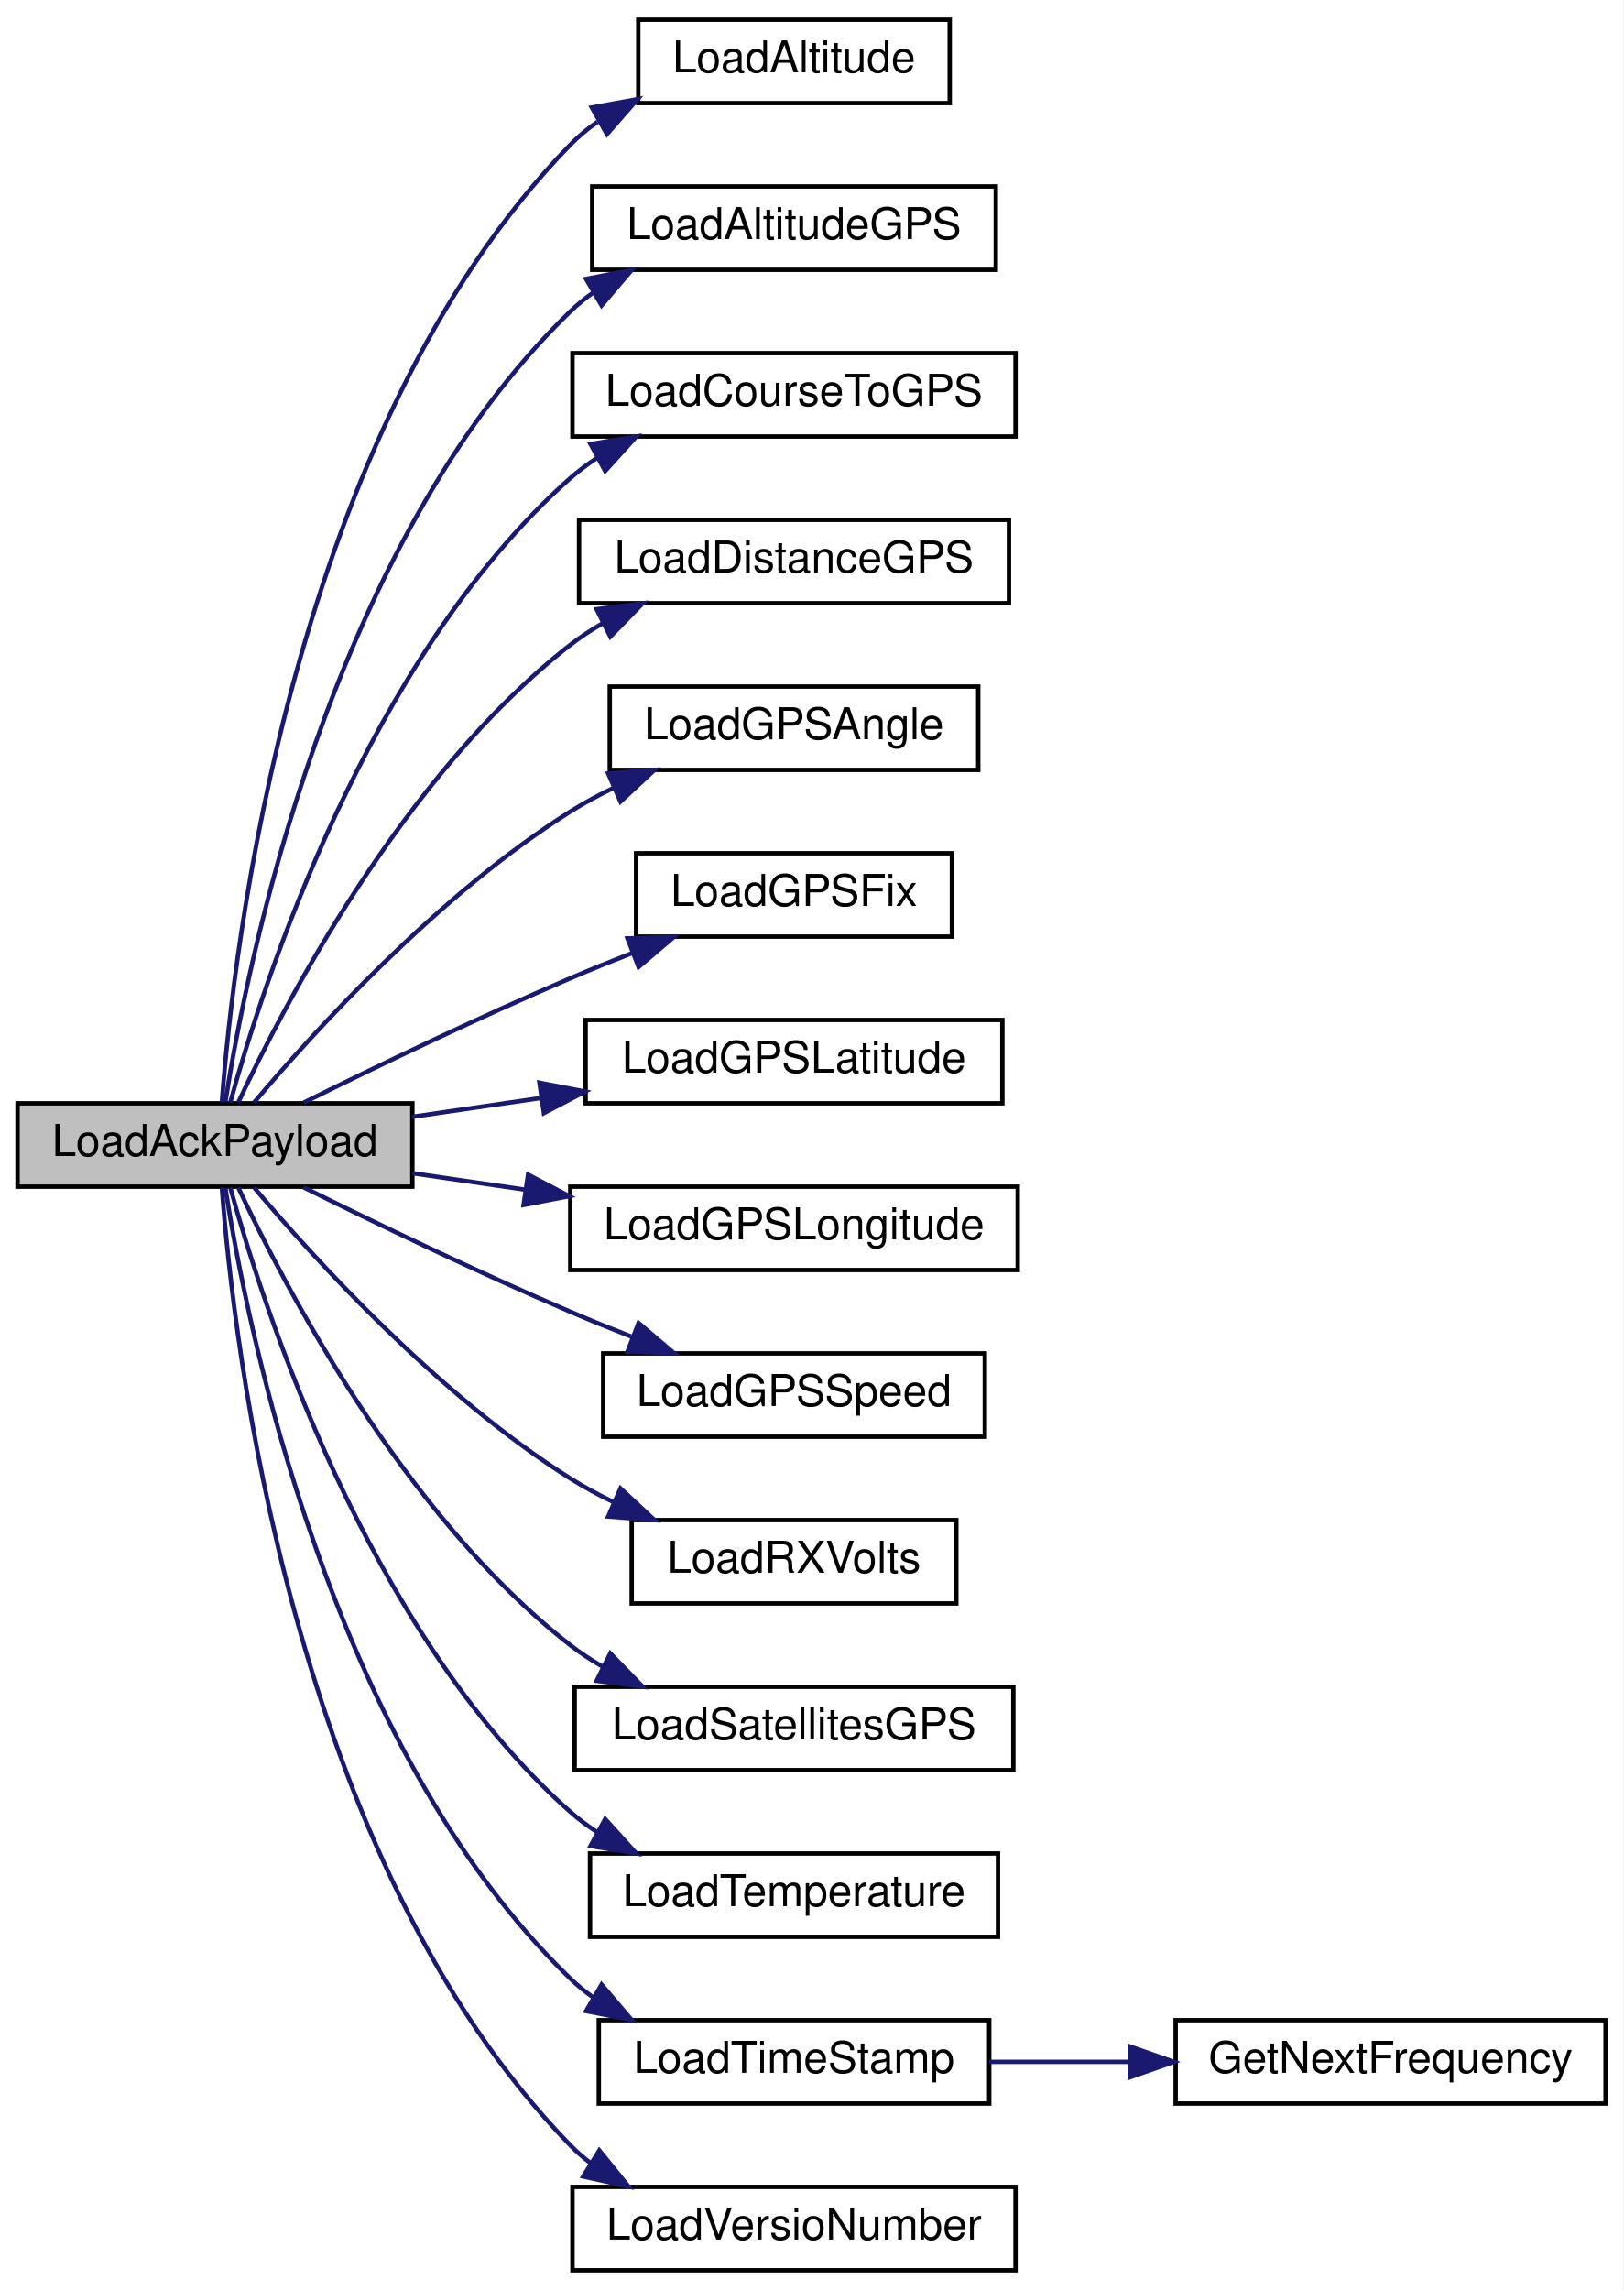
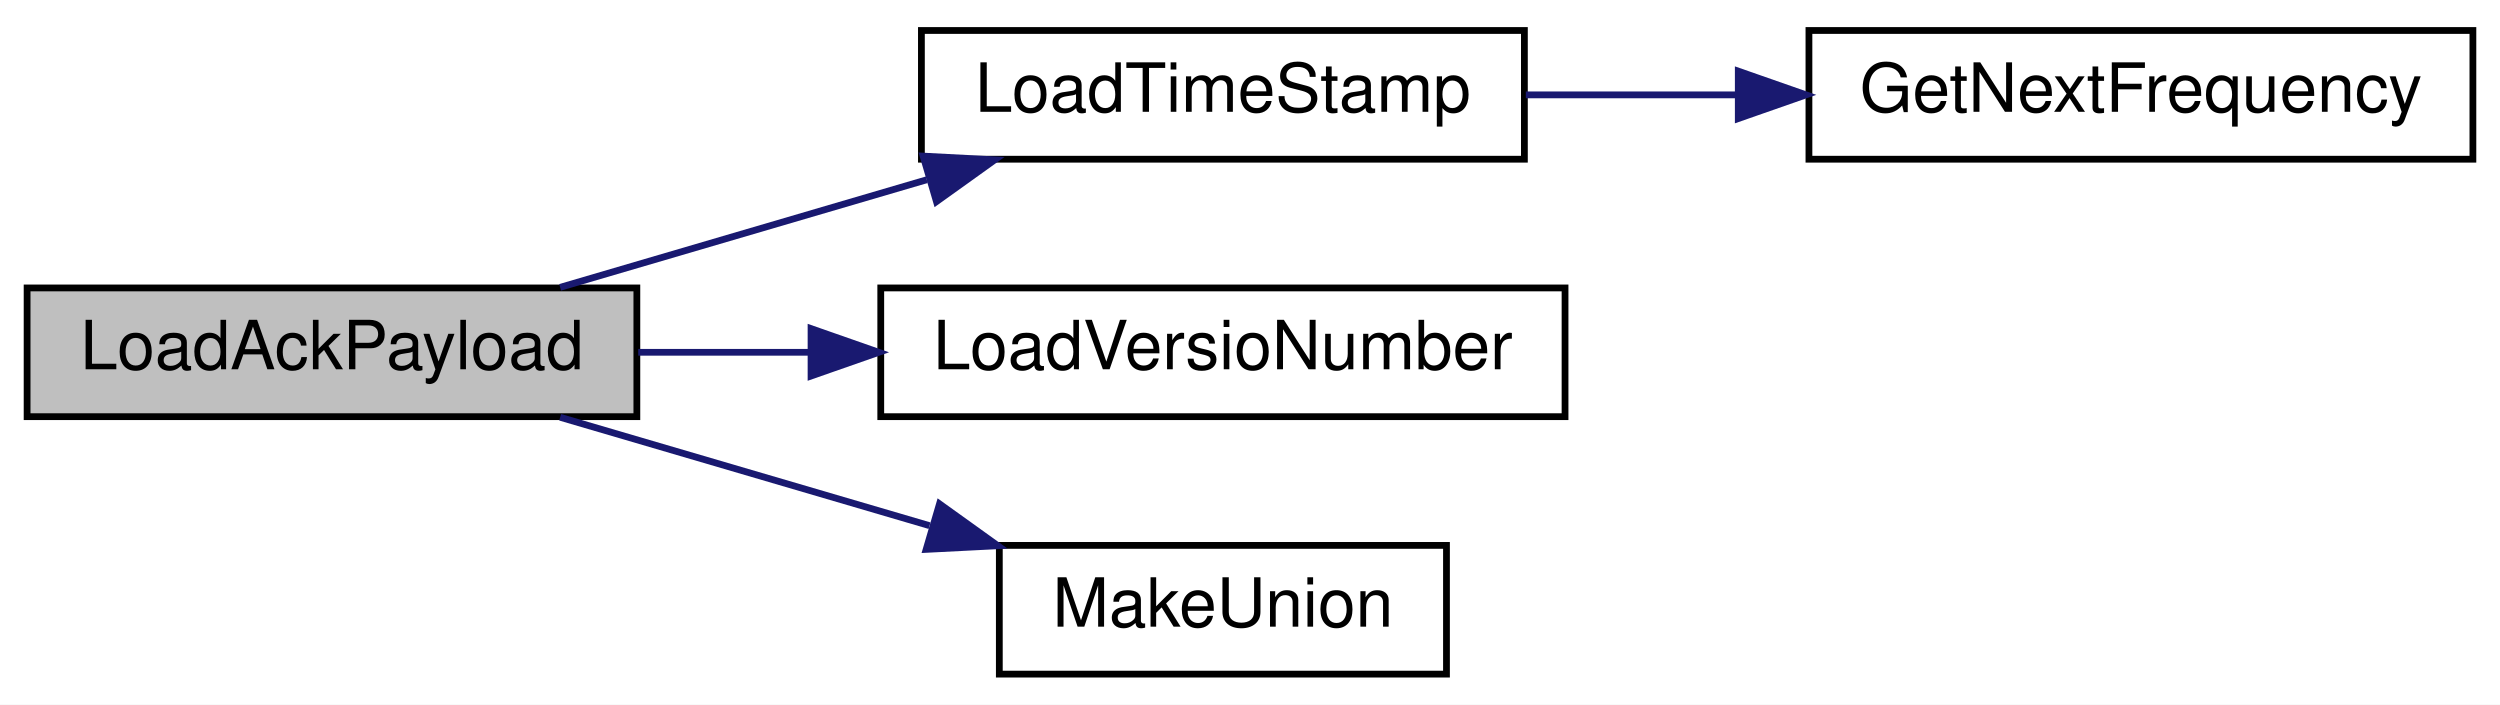
- <svg xmlns="http://www.w3.org/2000/svg" xmlns:xlink="http://www.w3.org/1999/xlink" width="370pt" height="522pt" viewBox="0.00 0.00 370.00 522.00">
-   <g id="graph0" class="graph" transform="scale(1 1) rotate(0) translate(4 518)">
-     <polygon fill="white" stroke="transparent" points="-4,4 -4,-518 366,-518 366,4 -4,4" />
+ <svg xmlns="http://www.w3.org/2000/svg" xmlns:xlink="http://www.w3.org/1999/xlink" width="369pt" height="104pt" viewBox="0.00 0.00 369.00 104.00">
+   <g id="graph0" class="graph" transform="scale(1 1) rotate(0) translate(4 100)">
+     <polygon fill="white" stroke="transparent" points="-4,4 -4,-100 365,-100 365,4 -4,4" />
    <g id="node1" class="node">
      <g id="a_node1">
        <a xlink:title=" ">
-           <polygon fill="#bfbfbf" stroke="black" points="0,-247.5 0,-266.5 90,-266.5 90,-247.5 0,-247.5" />
-           <text text-anchor="middle" x="45" y="-254.5" font-family="Helvetica,sans-Serif" font-size="10.00">LoadAckPayload</text>
+           <polygon fill="#bfbfbf" stroke="black" points="0,-38.5 0,-57.5 90,-57.5 90,-38.5 0,-38.5" />
+           <text text-anchor="middle" x="45" y="-45.5" font-family="Helvetica,sans-Serif" font-size="10.00">LoadAckPayload</text>
        </a>
      </g>
    </g>
    <g id="node2" class="node">
      <g id="a_node2">
-         <a xlink:href="radio_8h.html#ae7c02edb19bdc7bb0dc66f4b4d698b04" target="_top" xlink:title=" ">
-           <polygon fill="white" stroke="black" points="141.5,-494.5 141.5,-513.5 212.5,-513.5 212.5,-494.5 141.5,-494.5" />
-           <text text-anchor="middle" x="177" y="-501.5" font-family="Helvetica,sans-Serif" font-size="10.00">LoadAltitude</text>
+         <a xlink:href="radio_8h.html#a3830d14fd002f2ec6d0843b15139360a" target="_top" xlink:title=" ">
+           <polygon fill="white" stroke="black" points="132,-76.5 132,-95.5 221,-95.5 221,-76.5 132,-76.5" />
+           <text text-anchor="middle" x="176.5" y="-83.5" font-family="Helvetica,sans-Serif" font-size="10.00">LoadTimeStamp</text>
        </a>
      </g>
    </g>
    <g id="edge1" class="edge">
-       <path fill="none" stroke="midnightblue" d="M46.58,-266.72C49.16,-301.31 62.46,-419.81 126,-485 127.87,-486.92 129.96,-488.65 132.18,-490.21" />
-       <polygon fill="midnightblue" stroke="midnightblue" points="130.9,-493.5 141.33,-495.39 134.35,-487.41 130.9,-493.5" />
+       <path fill="none" stroke="midnightblue" d="M78.68,-57.59C95.09,-62.4 115.18,-68.3 132.79,-73.47" />
+       <polygon fill="midnightblue" stroke="midnightblue" points="132.25,-76.96 142.83,-76.41 134.22,-70.24 132.25,-76.96" />
+     </g>
+     <g id="node4" class="node">
+       <g id="a_node4">
+         <a xlink:href="radio_8h.html#af067d2e9e8981a59af86ec75a0db36b4" target="_top" xlink:title=" ">
+           <polygon fill="white" stroke="black" points="126,-38.5 126,-57.5 227,-57.5 227,-38.5 126,-38.5" />
+           <text text-anchor="middle" x="176.5" y="-45.5" font-family="Helvetica,sans-Serif" font-size="10.00">LoadVersioNumber</text>
+         </a>
+       </g>
+     </g>
+     <g id="edge3" class="edge">
+       <path fill="none" stroke="midnightblue" d="M90.2,-48C98.33,-48 106.94,-48 115.44,-48" />
+       <polygon fill="midnightblue" stroke="midnightblue" points="115.71,-51.5 125.71,-48 115.71,-44.5 115.71,-51.5" />
+     </g>
+     <g id="node5" class="node">
+       <g id="a_node5">
+         <a xlink:href="radio_8h.html#aab047277e3f8b0690ccd9feb464afe86" target="_top" xlink:title=" ">
+           <polygon fill="white" stroke="black" points="143.5,-0.5 143.5,-19.5 209.5,-19.5 209.5,-0.5 143.5,-0.5" />
+           <text text-anchor="middle" x="176.5" y="-7.5" font-family="Helvetica,sans-Serif" font-size="10.00">MakeUnion</text>
+         </a>
+       </g>
+     </g>
+     <g id="edge4" class="edge">
+       <path fill="none" stroke="midnightblue" d="M78.68,-38.41C95.21,-33.56 115.48,-27.61 133.2,-22.41" />
+       <polygon fill="midnightblue" stroke="midnightblue" points="134.67,-25.63 143.28,-19.45 132.7,-18.91 134.67,-25.63" />
    </g>
    <g id="node3" class="node">
      <g id="a_node3">
-         <a xlink:href="radio_8h.html#ada757f307b1fcc38f0b7a1885001efb4" target="_top" xlink:title=" ">
-           <polygon fill="white" stroke="black" points="131,-456.5 131,-475.5 223,-475.5 223,-456.5 131,-456.5" />
-           <text text-anchor="middle" x="177" y="-463.5" font-family="Helvetica,sans-Serif" font-size="10.00">LoadAltitudeGPS</text>
+         <a xlink:href="radio_8h.html#a5cbe0c69c07d5818a956b9155820cf76" target="_top" xlink:title=" ">
+           <polygon fill="white" stroke="black" points="263,-76.5 263,-95.5 361,-95.5 361,-76.5 263,-76.5" />
+           <text text-anchor="middle" x="312" y="-83.5" font-family="Helvetica,sans-Serif" font-size="10.00">GetNextFrequency</text>
        </a>
      </g>
    </g>
    <g id="edge2" class="edge">
-       <path fill="none" stroke="midnightblue" d="M47.37,-266.8C52.19,-297.68 71.15,-394.06 126,-447 127.63,-448.57 129.4,-450.02 131.27,-451.34" />
-       <polygon fill="midnightblue" stroke="midnightblue" points="129.6,-454.42 140,-456.45 133.13,-448.38 129.6,-454.42" />
-     </g>
-     <g id="node4" class="node">
-       <g id="a_node4">
-         <a xlink:href="radio_8h.html#a6994d6e3fa37355544f3ef81569281af" target="_top" xlink:title=" ">
-           <polygon fill="white" stroke="black" points="126.5,-418.5 126.5,-437.5 227.5,-437.5 227.5,-418.5 126.5,-418.5" />
-           <text text-anchor="middle" x="177" y="-425.5" font-family="Helvetica,sans-Serif" font-size="10.00">LoadCourseToGPS</text>
-         </a>
-       </g>
-     </g>
-     <g id="edge3" class="edge">
-       <path fill="none" stroke="midnightblue" d="M48.49,-266.69C55.77,-293.24 79.56,-367.88 126,-409 127.92,-410.7 130,-412.25 132.19,-413.67" />
-       <polygon fill="midnightblue" stroke="midnightblue" points="130.61,-416.79 141.06,-418.5 133.95,-410.64 130.61,-416.79" />
-     </g>
-     <g id="node5" class="node">
-       <g id="a_node5">
-         <a xlink:href="radio_8h.html#abc318f8ac0525ba4c35b182f2b4cbc29" target="_top" xlink:title=" ">
-           <polygon fill="white" stroke="black" points="128,-380.5 128,-399.5 226,-399.5 226,-380.5 128,-380.5" />
-           <text text-anchor="middle" x="177" y="-387.5" font-family="Helvetica,sans-Serif" font-size="10.00">LoadDistanceGPS</text>
-         </a>
-       </g>
-     </g>
-     <g id="edge4" class="edge">
-       <path fill="none" stroke="midnightblue" d="M50.33,-266.72C60.47,-288.43 87.83,-341.31 126,-371 128.3,-372.79 130.79,-374.43 133.39,-375.92" />
-       <polygon fill="midnightblue" stroke="midnightblue" points="132,-379.14 142.51,-380.47 135.12,-372.88 132,-379.14" />
-     </g>
-     <g id="node6" class="node">
-       <g id="a_node6">
-         <a xlink:href="radio_8h.html#a4dd6eda5ab79885d9c061e5978a0b698" target="_top" xlink:title=" ">
-           <polygon fill="white" stroke="black" points="135,-342.5 135,-361.5 219,-361.5 219,-342.5 135,-342.5" />
-           <text text-anchor="middle" x="177" y="-349.5" font-family="Helvetica,sans-Serif" font-size="10.00">LoadGPSAngle</text>
-         </a>
-       </g>
-     </g>
-     <g id="edge5" class="edge">
-       <path fill="none" stroke="midnightblue" d="M53.91,-266.68C67.27,-282.51 95.84,-314.03 126,-333 129.13,-334.97 132.5,-336.79 135.96,-338.45" />
-       <polygon fill="midnightblue" stroke="midnightblue" points="134.64,-341.69 145.2,-342.5 137.44,-335.28 134.64,-341.69" />
-     </g>
-     <g id="node7" class="node">
-       <g id="a_node7">
-         <a xlink:href="radio_8h.html#aa9d97135c1b62975cc9d6b955842f6fd" target="_top" xlink:title=" ">
-           <polygon fill="white" stroke="black" points="141,-304.5 141,-323.5 213,-323.5 213,-304.5 141,-304.5" />
-           <text text-anchor="middle" x="177" y="-311.5" font-family="Helvetica,sans-Serif" font-size="10.00">LoadGPSFix</text>
-         </a>
-       </g>
-     </g>
-     <g id="edge6" class="edge">
-       <path fill="none" stroke="midnightblue" d="M65.2,-266.65C81.28,-274.61 104.93,-286.01 126,-295 130.51,-296.93 135.29,-298.87 140.04,-300.73" />
-       <polygon fill="midnightblue" stroke="midnightblue" points="139.04,-304.1 149.63,-304.43 141.56,-297.57 139.04,-304.1" />
-     </g>
-     <g id="node8" class="node">
-       <g id="a_node8">
-         <a xlink:href="radio_8h.html#a0b901ae44d5e1d8885539ad7e032b8b6" target="_top" xlink:title=" ">
-           <polygon fill="white" stroke="black" points="129.5,-266.5 129.5,-285.5 224.5,-285.5 224.5,-266.5 129.5,-266.5" />
-           <text text-anchor="middle" x="177" y="-273.5" font-family="Helvetica,sans-Serif" font-size="10.00">LoadGPSLatitude</text>
-         </a>
-       </g>
-     </g>
-     <g id="edge7" class="edge">
-       <path fill="none" stroke="midnightblue" d="M90.01,-263.43C99.42,-264.81 109.47,-266.28 119.28,-267.71" />
-       <polygon fill="midnightblue" stroke="midnightblue" points="118.96,-271.2 129.37,-269.18 119.98,-264.27 118.96,-271.2" />
-     </g>
-     <g id="node9" class="node">
-       <g id="a_node9">
-         <a xlink:href="radio_8h.html#a984e4fc699e2cdb932f86e0ae1e20bca" target="_top" xlink:title=" ">
-           <polygon fill="white" stroke="black" points="126,-228.5 126,-247.5 228,-247.5 228,-228.5 126,-228.5" />
-           <text text-anchor="middle" x="177" y="-235.5" font-family="Helvetica,sans-Serif" font-size="10.00">LoadGPSLongitude</text>
-         </a>
-       </g>
-     </g>
-     <g id="edge8" class="edge">
-       <path fill="none" stroke="midnightblue" d="M90.01,-250.57C98.27,-249.36 107.04,-248.08 115.69,-246.81" />
-       <polygon fill="midnightblue" stroke="midnightblue" points="116.37,-250.25 125.76,-245.34 115.36,-243.33 116.37,-250.25" />
-     </g>
-     <g id="node10" class="node">
-       <g id="a_node10">
-         <a xlink:href="radio_8h.html#aefbca1484a5df773af5c76e12a646238" target="_top" xlink:title=" ">
-           <polygon fill="white" stroke="black" points="133.5,-190.5 133.5,-209.5 220.5,-209.5 220.5,-190.5 133.5,-190.5" />
-           <text text-anchor="middle" x="177" y="-197.5" font-family="Helvetica,sans-Serif" font-size="10.00">LoadGPSSpeed</text>
-         </a>
-       </g>
-     </g>
-     <g id="edge9" class="edge">
-       <path fill="none" stroke="midnightblue" d="M65.2,-247.35C81.28,-239.39 104.93,-227.99 126,-219 130.51,-217.07 135.29,-215.13 140.04,-213.27" />
-       <polygon fill="midnightblue" stroke="midnightblue" points="141.56,-216.43 149.63,-209.57 139.04,-209.9 141.56,-216.43" />
-     </g>
-     <g id="node11" class="node">
-       <g id="a_node11">
-         <a xlink:href="radio_8h.html#ad5c9d0f57db506102e8363427892186a" target="_top" xlink:title=" ">
-           <polygon fill="white" stroke="black" points="140,-152.5 140,-171.5 214,-171.5 214,-152.5 140,-152.5" />
-           <text text-anchor="middle" x="177" y="-159.5" font-family="Helvetica,sans-Serif" font-size="10.00">LoadRXVolts</text>
-         </a>
-       </g>
-     </g>
-     <g id="edge10" class="edge">
-       <path fill="none" stroke="midnightblue" d="M53.91,-247.32C67.27,-231.49 95.84,-199.97 126,-181 129.13,-179.03 132.5,-177.21 135.96,-175.55" />
-       <polygon fill="midnightblue" stroke="midnightblue" points="137.44,-178.72 145.2,-171.5 134.64,-172.31 137.44,-178.72" />
-     </g>
-     <g id="node12" class="node">
-       <g id="a_node12">
-         <a xlink:href="radio_8h.html#a3b0db767856d357517f9f2188d4c543b" target="_top" xlink:title=" ">
-           <polygon fill="white" stroke="black" points="127,-114.5 127,-133.5 227,-133.5 227,-114.5 127,-114.5" />
-           <text text-anchor="middle" x="177" y="-121.5" font-family="Helvetica,sans-Serif" font-size="10.00">LoadSatellitesGPS</text>
-         </a>
-       </g>
-     </g>
-     <g id="edge11" class="edge">
-       <path fill="none" stroke="midnightblue" d="M50.33,-247.28C60.47,-225.57 87.83,-172.69 126,-143 128.3,-141.21 130.79,-139.57 133.39,-138.08" />
-       <polygon fill="midnightblue" stroke="midnightblue" points="135.12,-141.12 142.51,-133.53 132,-134.86 135.12,-141.12" />
-     </g>
-     <g id="node13" class="node">
-       <g id="a_node13">
-         <a xlink:href="radio_8h.html#afd3957dcfa0fc56901c2b9ce3519f511" target="_top" xlink:title=" ">
-           <polygon fill="white" stroke="black" points="130.5,-76.5 130.5,-95.5 223.5,-95.5 223.5,-76.5 130.5,-76.5" />
-           <text text-anchor="middle" x="177" y="-83.5" font-family="Helvetica,sans-Serif" font-size="10.00">LoadTemperature</text>
-         </a>
-       </g>
-     </g>
-     <g id="edge12" class="edge">
-       <path fill="none" stroke="midnightblue" d="M48.49,-247.31C55.77,-220.76 79.56,-146.12 126,-105 127.92,-103.3 130,-101.75 132.19,-100.33" />
-       <polygon fill="midnightblue" stroke="midnightblue" points="133.95,-103.36 141.06,-95.5 130.61,-97.21 133.95,-103.36" />
-     </g>
-     <g id="node14" class="node">
-       <g id="a_node14">
-         <a xlink:href="radio_8h.html#a3830d14fd002f2ec6d0843b15139360a" target="_top" xlink:title=" ">
-           <polygon fill="white" stroke="black" points="132.5,-38.5 132.5,-57.5 221.5,-57.5 221.5,-38.5 132.5,-38.5" />
-           <text text-anchor="middle" x="177" y="-45.5" font-family="Helvetica,sans-Serif" font-size="10.00">LoadTimeStamp</text>
-         </a>
-       </g>
-     </g>
-     <g id="edge13" class="edge">
-       <path fill="none" stroke="midnightblue" d="M47.37,-247.2C52.19,-216.32 71.15,-119.94 126,-67 127.63,-65.43 129.4,-63.98 131.27,-62.66" />
-       <polygon fill="midnightblue" stroke="midnightblue" points="133.13,-65.62 140,-57.55 129.6,-59.58 133.13,-65.62" />
-     </g>
-     <g id="node16" class="node">
-       <g id="a_node16">
-         <a xlink:href="radio_8h.html#af067d2e9e8981a59af86ec75a0db36b4" target="_top" xlink:title=" ">
-           <polygon fill="white" stroke="black" points="126.5,-0.5 126.5,-19.5 227.5,-19.5 227.5,-0.5 126.5,-0.5" />
-           <text text-anchor="middle" x="177" y="-7.5" font-family="Helvetica,sans-Serif" font-size="10.00">LoadVersioNumber</text>
-         </a>
-       </g>
-     </g>
-     <g id="edge15" class="edge">
-       <path fill="none" stroke="midnightblue" d="M46.58,-247.28C49.16,-212.69 62.46,-94.19 126,-29 127.41,-27.55 128.94,-26.22 130.56,-24.98" />
-       <polygon fill="midnightblue" stroke="midnightblue" points="132.61,-27.83 139.28,-19.59 128.94,-21.87 132.61,-27.83" />
-     </g>
-     <g id="node15" class="node">
-       <g id="a_node15">
-         <a xlink:href="radio_8h.html#a5cbe0c69c07d5818a956b9155820cf76" target="_top" xlink:title=" ">
-           <polygon fill="white" stroke="black" points="264,-38.5 264,-57.5 362,-57.5 362,-38.5 264,-38.5" />
-           <text text-anchor="middle" x="313" y="-45.5" font-family="Helvetica,sans-Serif" font-size="10.00">GetNextFrequency</text>
-         </a>
-       </g>
-     </g>
-     <g id="edge14" class="edge">
-       <path fill="none" stroke="midnightblue" d="M221.51,-48C231.7,-48 242.72,-48 253.45,-48" />
-       <polygon fill="midnightblue" stroke="midnightblue" points="253.61,-51.5 263.61,-48 253.61,-44.5 253.61,-51.5" />
+       <path fill="none" stroke="midnightblue" d="M221.21,-86C231.14,-86 241.83,-86 252.27,-86" />
+       <polygon fill="midnightblue" stroke="midnightblue" points="252.57,-89.5 262.57,-86 252.57,-82.5 252.57,-89.5" />
    </g>
  </g>
</svg>
